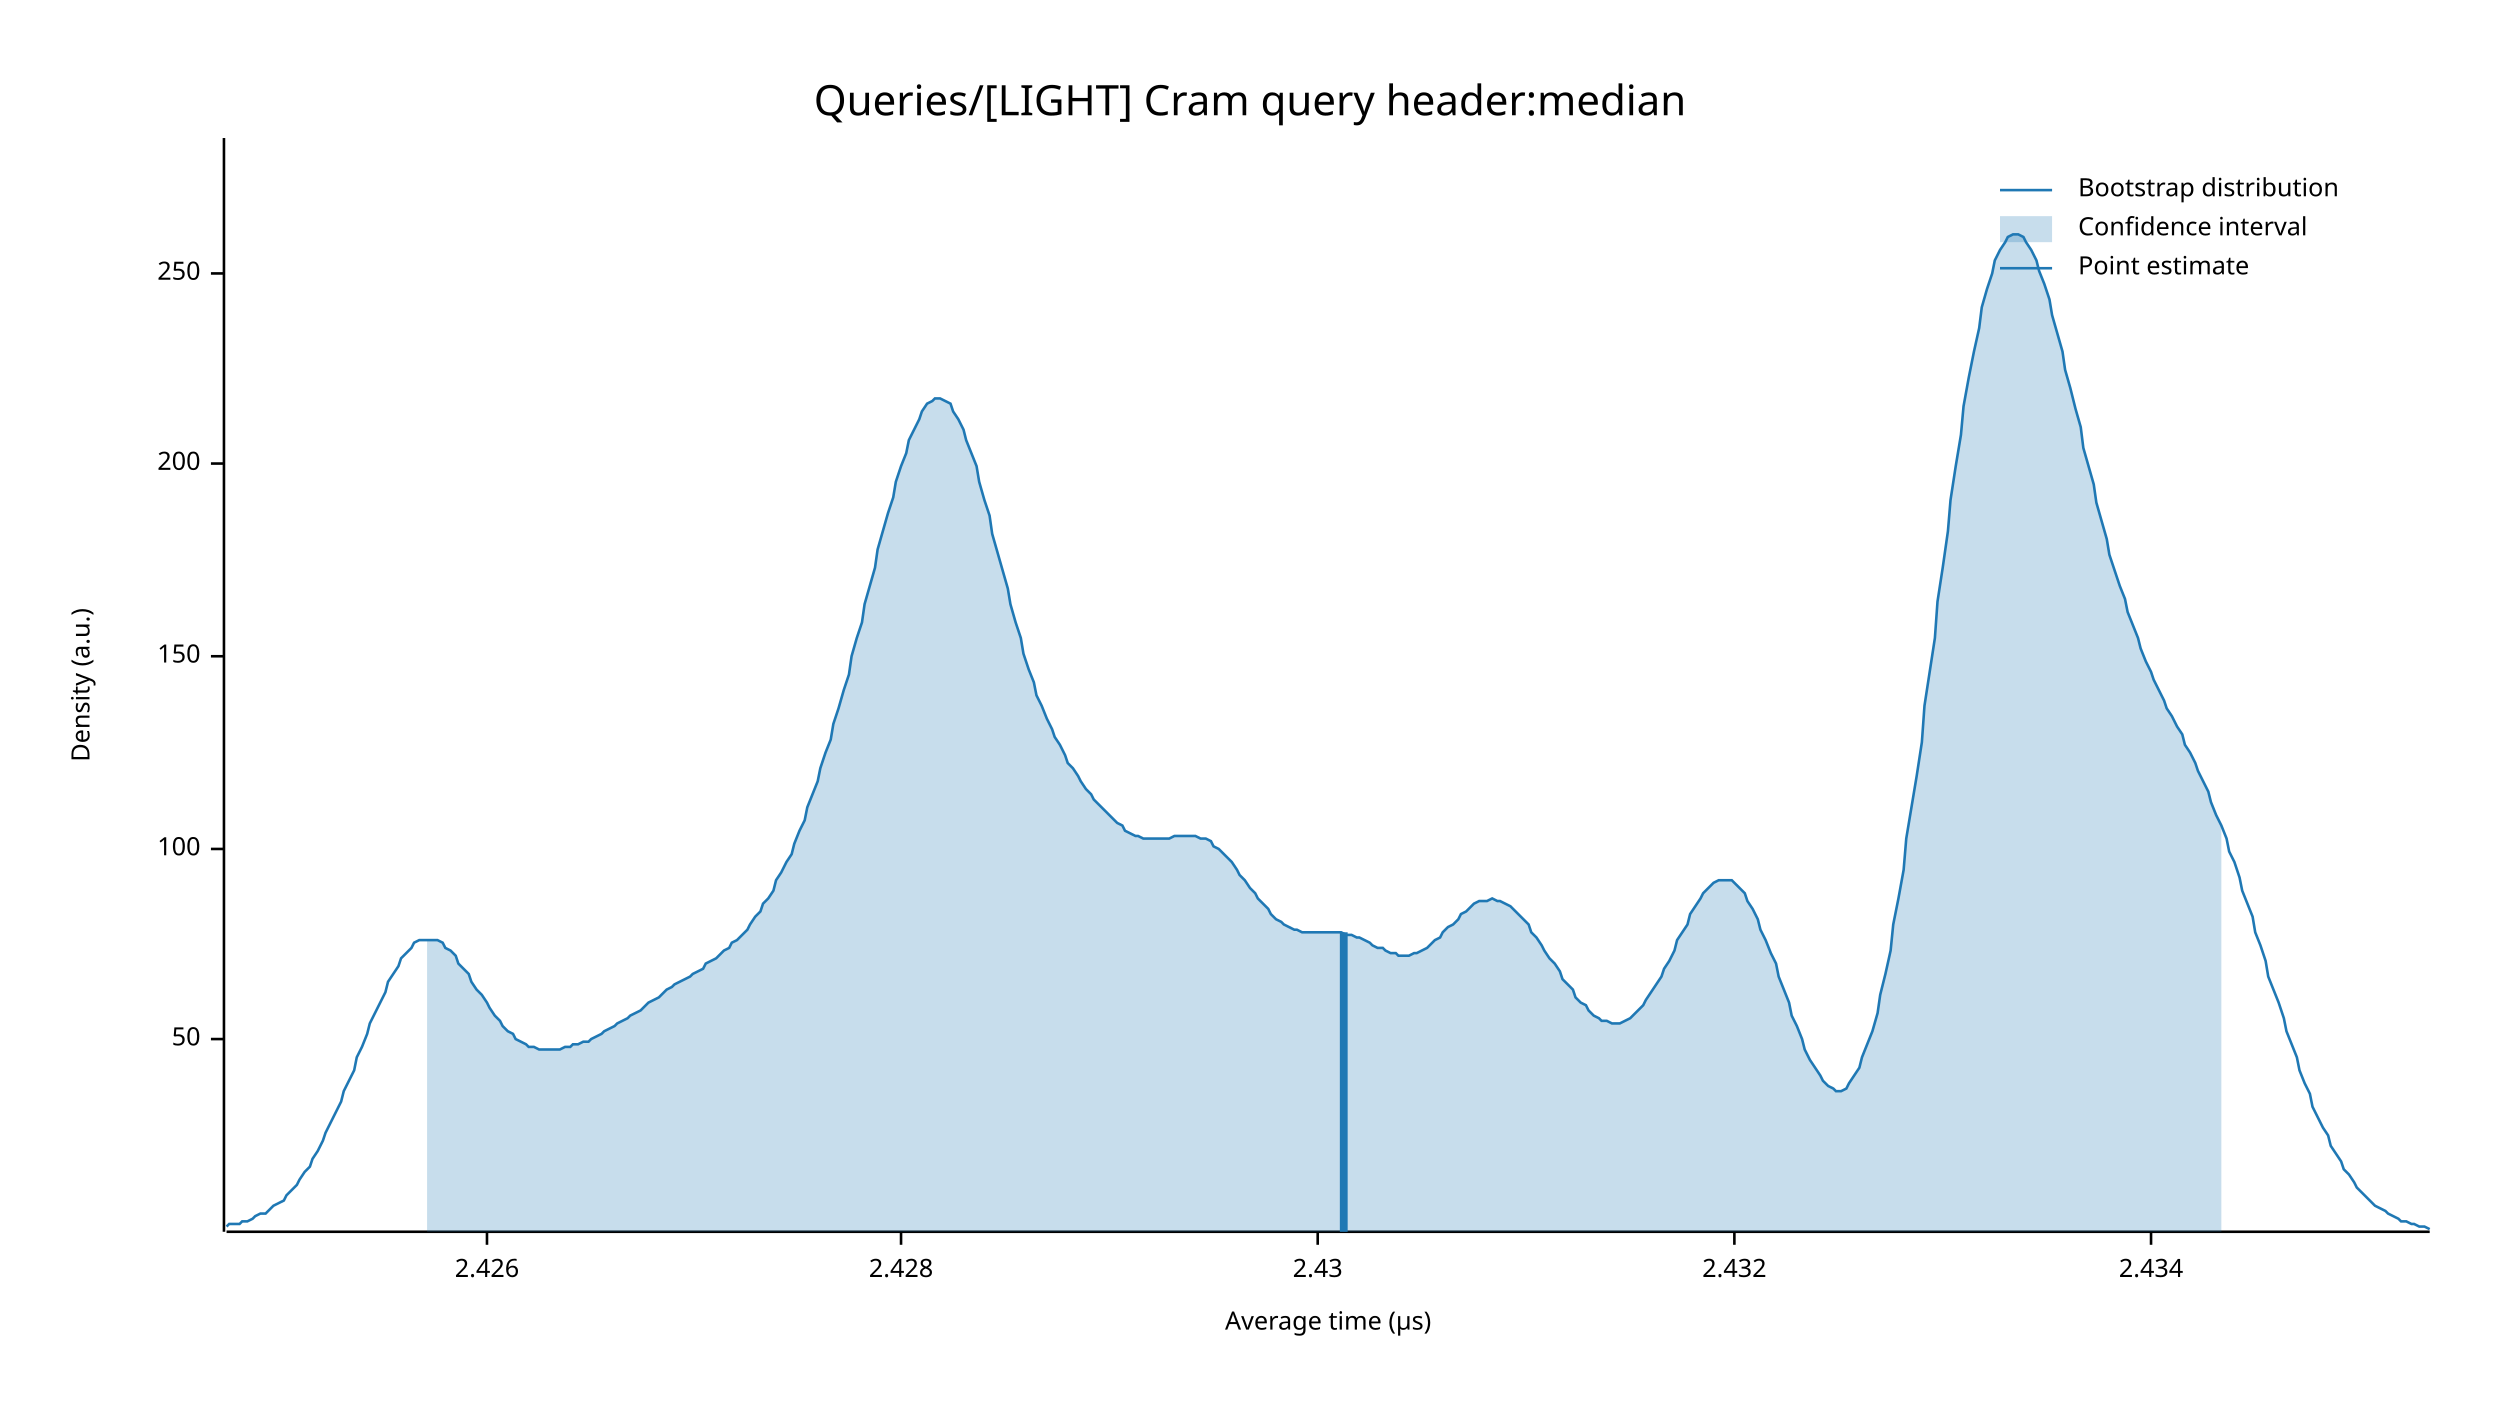
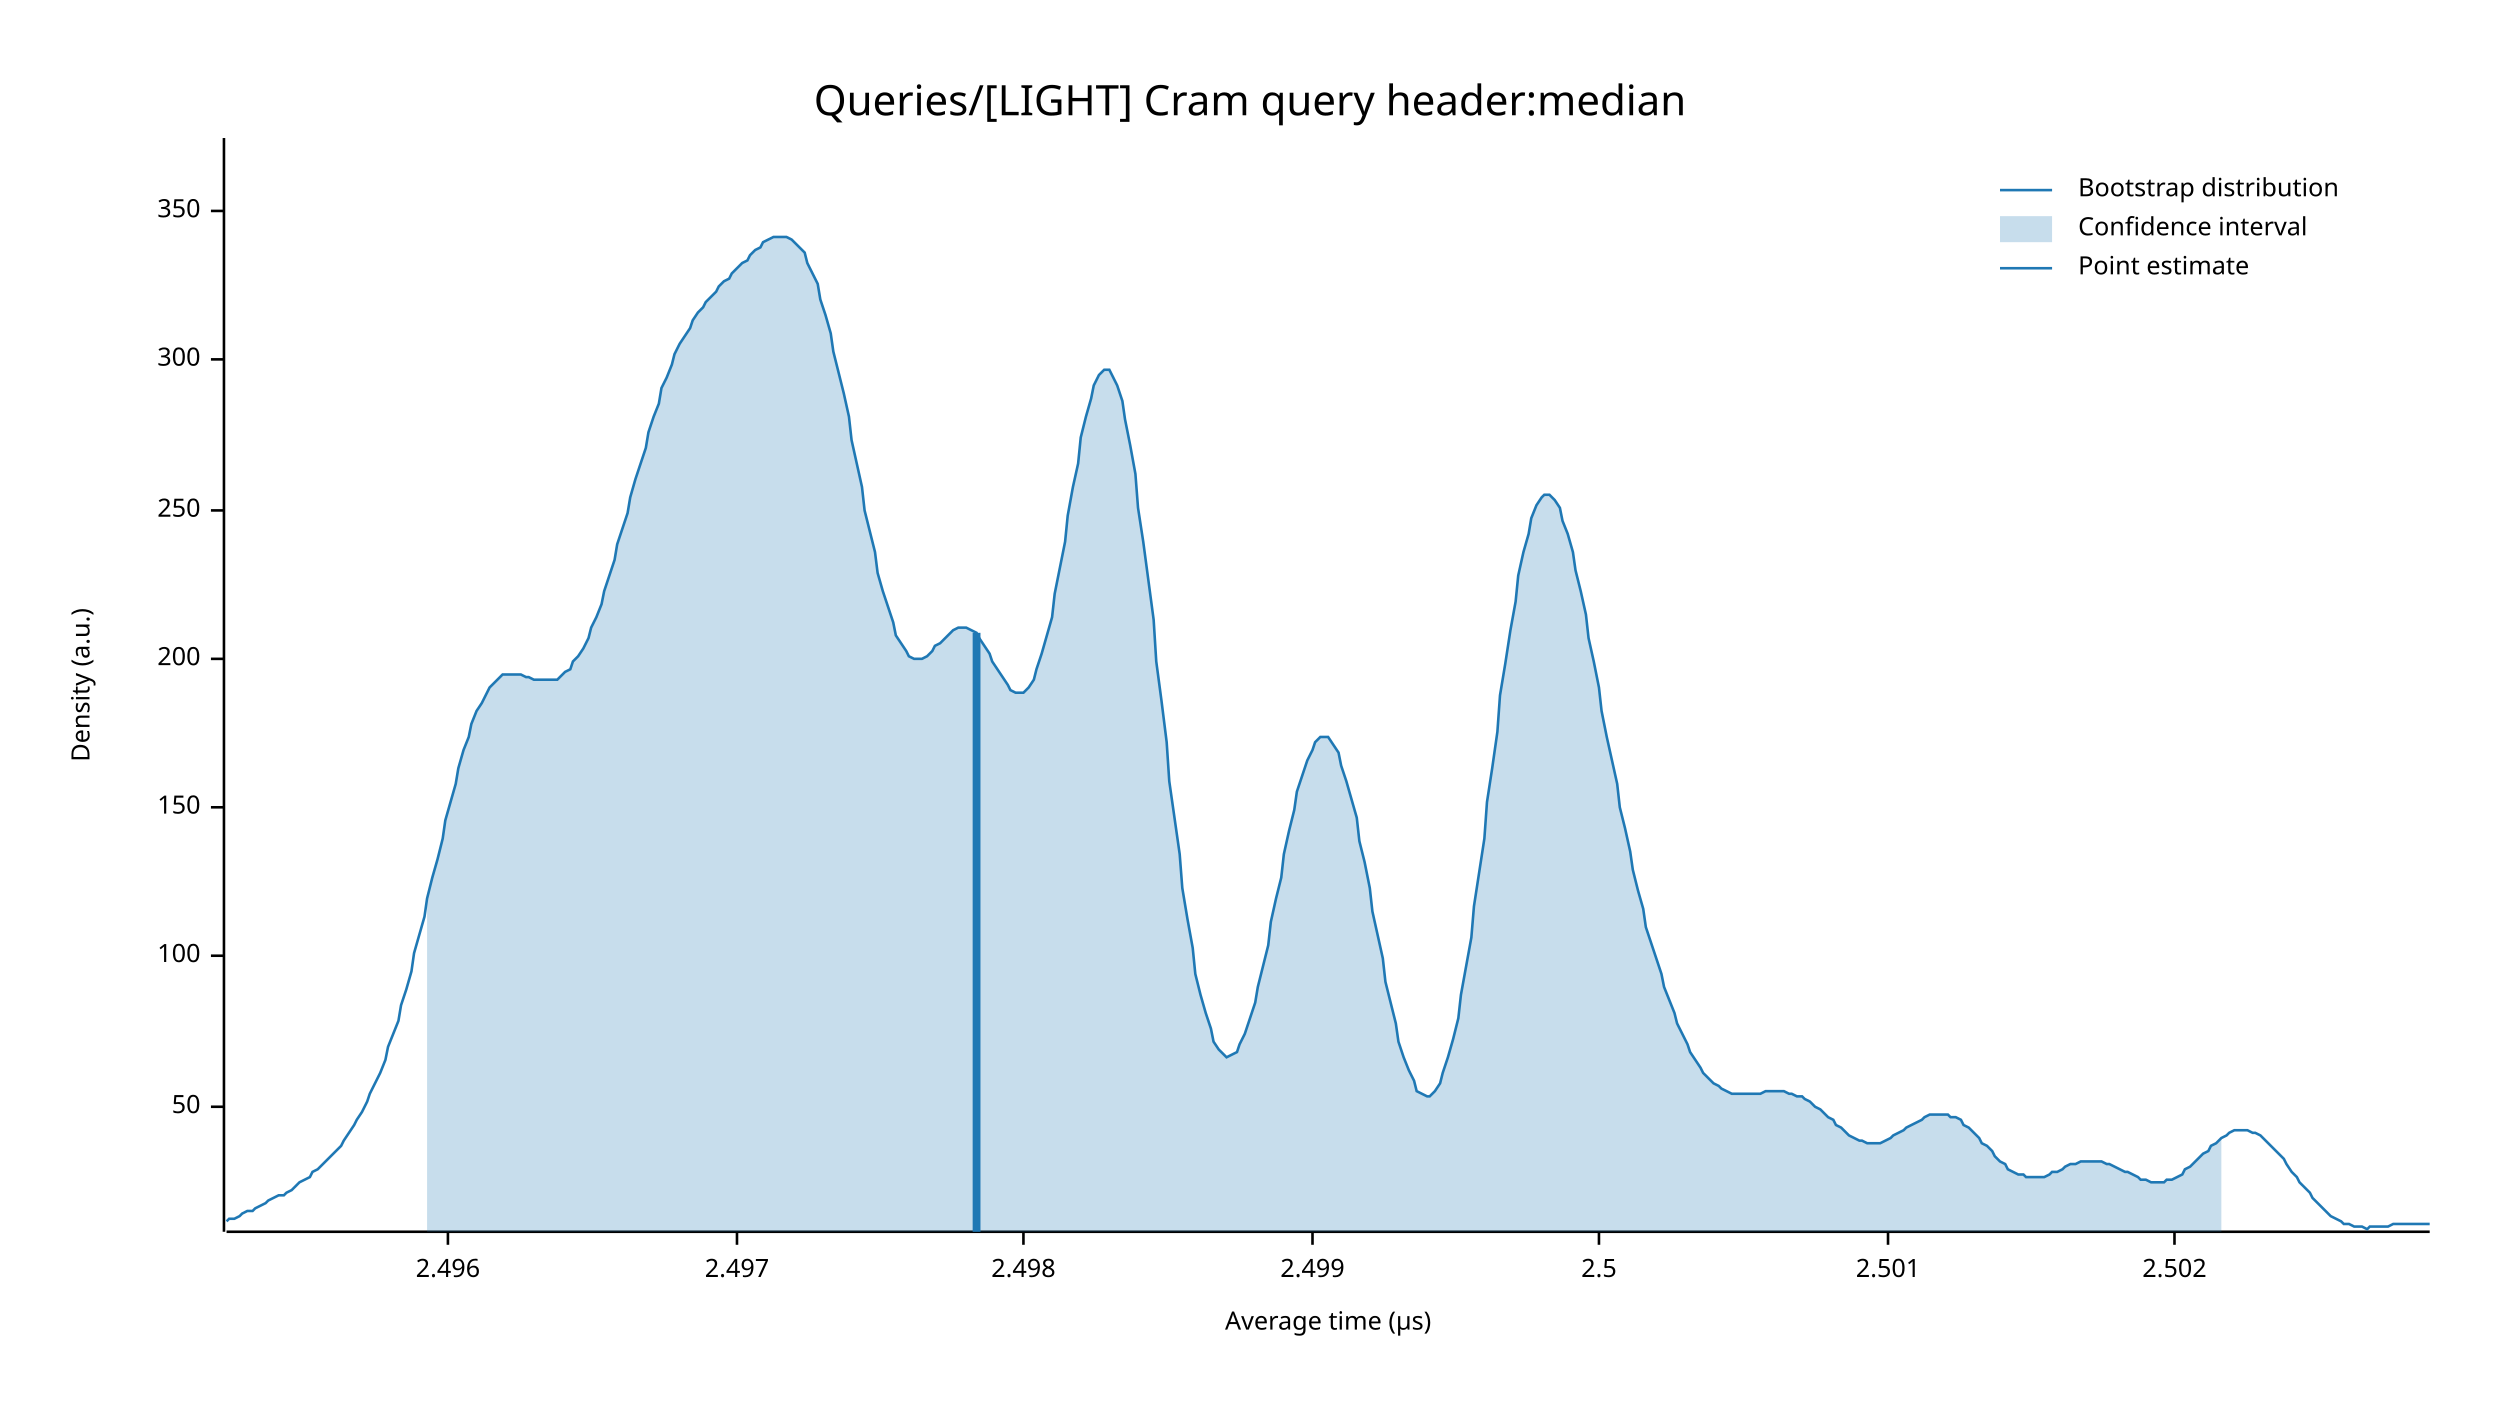
<svg xmlns="http://www.w3.org/2000/svg" width="960" height="540" viewBox="0 0 960 540">
  <text x="480" y="32" dy="0.76em" text-anchor="middle" font-family="sans-serif" font-size="16.129" opacity="1" fill="#000000">
Queries/[LIGHT] Cram query header:median
</text>
  <text x="27" y="263" dy="0.76em" text-anchor="middle" font-family="sans-serif" font-size="9.677" opacity="1" fill="#000000" transform="rotate(270, 27, 263)">
Density (a.u.)
</text>
  <text x="510" y="513" dy="-0.5ex" text-anchor="middle" font-family="sans-serif" font-size="9.677" opacity="1" fill="#000000">
Average time (µs)
</text>
  <polyline fill="none" opacity="1" stroke="#000000" stroke-width="1" points="86,53 86,473 " />
-   <text x="77" y="399" dy="0.5ex" text-anchor="end" font-family="sans-serif" font-size="9.677" opacity="1" fill="#000000">
+   <text x="77" y="425" dy="0.5ex" text-anchor="end" font-family="sans-serif" font-size="9.677" opacity="1" fill="#000000">
50
</text>
-   <polyline fill="none" opacity="1" stroke="#000000" stroke-width="1" points="81,399 86,399 " />
-   <text x="77" y="326" dy="0.5ex" text-anchor="end" font-family="sans-serif" font-size="9.677" opacity="1" fill="#000000">
+   <polyline fill="none" opacity="1" stroke="#000000" stroke-width="1" points="81,425 86,425 " />
+   <text x="77" y="367" dy="0.5ex" text-anchor="end" font-family="sans-serif" font-size="9.677" opacity="1" fill="#000000">
100
</text>
-   <polyline fill="none" opacity="1" stroke="#000000" stroke-width="1" points="81,326 86,326 " />
-   <text x="77" y="252" dy="0.5ex" text-anchor="end" font-family="sans-serif" font-size="9.677" opacity="1" fill="#000000">
+   <polyline fill="none" opacity="1" stroke="#000000" stroke-width="1" points="81,367 86,367 " />
+   <text x="77" y="310" dy="0.5ex" text-anchor="end" font-family="sans-serif" font-size="9.677" opacity="1" fill="#000000">
150
</text>
-   <polyline fill="none" opacity="1" stroke="#000000" stroke-width="1" points="81,252 86,252 " />
-   <text x="77" y="178" dy="0.5ex" text-anchor="end" font-family="sans-serif" font-size="9.677" opacity="1" fill="#000000">
+   <polyline fill="none" opacity="1" stroke="#000000" stroke-width="1" points="81,310 86,310 " />
+   <text x="77" y="253" dy="0.5ex" text-anchor="end" font-family="sans-serif" font-size="9.677" opacity="1" fill="#000000">
200
</text>
-   <polyline fill="none" opacity="1" stroke="#000000" stroke-width="1" points="81,178 86,178 " />
-   <text x="77" y="105" dy="0.5ex" text-anchor="end" font-family="sans-serif" font-size="9.677" opacity="1" fill="#000000">
+   <polyline fill="none" opacity="1" stroke="#000000" stroke-width="1" points="81,253 86,253 " />
+   <text x="77" y="196" dy="0.5ex" text-anchor="end" font-family="sans-serif" font-size="9.677" opacity="1" fill="#000000">
250
</text>
-   <polyline fill="none" opacity="1" stroke="#000000" stroke-width="1" points="81,105 86,105 " />
+   <polyline fill="none" opacity="1" stroke="#000000" stroke-width="1" points="81,196 86,196 " />
+   <text x="77" y="138" dy="0.5ex" text-anchor="end" font-family="sans-serif" font-size="9.677" opacity="1" fill="#000000">
+ 300
+ </text>
+   <polyline fill="none" opacity="1" stroke="#000000" stroke-width="1" points="81,138 86,138 " />
+   <text x="77" y="81" dy="0.5ex" text-anchor="end" font-family="sans-serif" font-size="9.677" opacity="1" fill="#000000">
+ 350
+ </text>
+   <polyline fill="none" opacity="1" stroke="#000000" stroke-width="1" points="81,81 86,81 " />
  <polyline fill="none" opacity="1" stroke="#000000" stroke-width="1" points="87,473 933,473 " />
-   <text x="187" y="483" dy="0.76em" text-anchor="middle" font-family="sans-serif" font-size="9.677" opacity="1" fill="#000000">
- 2.426
+   <text x="172" y="483" dy="0.76em" text-anchor="middle" font-family="sans-serif" font-size="9.677" opacity="1" fill="#000000">
+ 2.496
</text>
-   <polyline fill="none" opacity="1" stroke="#000000" stroke-width="1" points="187,473 187,478 " />
-   <text x="346" y="483" dy="0.76em" text-anchor="middle" font-family="sans-serif" font-size="9.677" opacity="1" fill="#000000">
- 2.428
+   <polyline fill="none" opacity="1" stroke="#000000" stroke-width="1" points="172,473 172,478 " />
+   <text x="283" y="483" dy="0.76em" text-anchor="middle" font-family="sans-serif" font-size="9.677" opacity="1" fill="#000000">
+ 2.497
</text>
-   <polyline fill="none" opacity="1" stroke="#000000" stroke-width="1" points="346,473 346,478 " />
-   <text x="506" y="483" dy="0.76em" text-anchor="middle" font-family="sans-serif" font-size="9.677" opacity="1" fill="#000000">
- 2.43
+   <polyline fill="none" opacity="1" stroke="#000000" stroke-width="1" points="283,473 283,478 " />
+   <text x="393" y="483" dy="0.76em" text-anchor="middle" font-family="sans-serif" font-size="9.677" opacity="1" fill="#000000">
+ 2.498
</text>
-   <polyline fill="none" opacity="1" stroke="#000000" stroke-width="1" points="506,473 506,478 " />
-   <text x="666" y="483" dy="0.76em" text-anchor="middle" font-family="sans-serif" font-size="9.677" opacity="1" fill="#000000">
- 2.432
+   <polyline fill="none" opacity="1" stroke="#000000" stroke-width="1" points="393,473 393,478 " />
+   <text x="504" y="483" dy="0.76em" text-anchor="middle" font-family="sans-serif" font-size="9.677" opacity="1" fill="#000000">
+ 2.499
</text>
-   <polyline fill="none" opacity="1" stroke="#000000" stroke-width="1" points="666,473 666,478 " />
-   <text x="826" y="483" dy="0.76em" text-anchor="middle" font-family="sans-serif" font-size="9.677" opacity="1" fill="#000000">
- 2.434
+   <polyline fill="none" opacity="1" stroke="#000000" stroke-width="1" points="504,473 504,478 " />
+   <text x="614" y="483" dy="0.76em" text-anchor="middle" font-family="sans-serif" font-size="9.677" opacity="1" fill="#000000">
+ 2.5
</text>
-   <polyline fill="none" opacity="1" stroke="#000000" stroke-width="1" points="826,473 826,478 " />
-   <polyline fill="none" opacity="1" stroke="#1F78B4" stroke-width="1" points="87,471 88,470 90,470 92,470 93,469 95,469 97,468 98,467 100,466 102,466 103,465 105,463 107,462 109,461 110,459 112,457 114,455 115,453 117,450 119,448 120,445 122,442 124,438 125,435 127,431 129,427 131,423 132,419 134,415 136,411 137,406 139,402 141,397 142,393 144,389 146,385 148,381 149,377 151,374 153,371 154,368 156,366 158,364 159,362 161,361 163,361 164,361 166,361 168,361 170,362 171,364 173,365 175,367 176,370 178,372 180,374 181,377 183,380 185,382 187,385 188,387 190,390 192,392 193,394 195,396 197,397 198,399 200,400 202,401 203,402 205,402 207,403 209,403 210,403 212,403 214,403 215,403 217,402 219,402 220,401 222,401 224,400 226,400 227,399 229,398 231,397 232,396 234,395 236,394 237,393 239,392 241,391 242,390 244,389 246,388 248,386 249,385 251,384 253,383 254,382 256,380 258,379 259,378 261,377 263,376 265,375 266,374 268,373 270,372 271,370 273,369 275,368 276,367 278,365 280,364 281,362 283,361 285,359 287,357 288,355 290,352 292,350 293,347 295,345 297,342 298,338 300,335 302,331 304,328 305,324 307,319 309,315 310,310 312,305 314,300 315,295 317,289 319,284 320,278 322,272 324,265 326,259 327,252 329,245 331,239 332,232 334,225 336,218 337,211 339,204 341,197 343,191 344,185 346,179 348,174 349,169 351,165 353,161 354,158 356,155 358,154 359,153 361,153 363,154 365,155 366,158 368,161 370,165 371,169 373,174 375,179 376,185 378,192 380,198 381,205 383,212 385,219 387,226 388,232 390,239 392,245 393,251 395,257 397,262 398,267 400,271 402,276 404,280 405,283 407,286 409,290 410,293 412,295 414,298 415,300 417,303 419,305 420,307 422,309 424,311 426,313 427,314 429,316 431,317 432,319 434,320 436,321 437,321 439,322 441,322 443,322 444,322 446,322 448,322 449,322 451,321 453,321 454,321 456,321 458,321 459,321 461,322 463,322 465,323 466,325 468,326 470,328 471,329 473,331 475,334 476,336 478,338 480,341 482,343 483,345 485,347 487,349 488,351 490,353 492,354 493,355 495,356 497,357 498,357 500,358 502,358 504,358 505,358 507,358 509,358 510,358 512,358 514,358 515,358 517,359 519,359 521,360 522,360 524,361 526,362 527,363 529,364 531,364 532,365 534,366 536,366 537,367 539,367 541,367 543,366 544,366 546,365 548,364 549,363 551,361 553,360 554,358 556,356 558,355 560,353 561,351 563,350 565,348 566,347 568,346 570,346 571,346 573,345 575,346 576,346 578,347 580,348 582,350 583,351 585,353 587,355 588,358 590,360 592,363 593,365 595,368 597,370 599,373 600,376 602,378 604,380 605,383 607,385 609,386 610,388 612,390 614,391 615,392 617,392 619,393 621,393 622,393 624,392 626,391 627,390 629,388 631,386 632,384 634,381 636,378 638,375 639,372 641,369 643,365 644,361 646,358 648,355 649,351 651,348 653,345 654,343 656,341 658,339 660,338 661,338 663,338 665,338 666,339 668,341 670,343 671,346 673,349 675,353 676,357 678,361 680,366 682,370 683,375 685,380 687,385 688,390 690,394 692,399 693,403 695,407 697,410 699,413 700,415 702,417 704,418 705,419 707,419 709,418 710,416 712,413 714,410 715,406 717,401 719,396 721,389 722,382 724,374 726,365 727,355 729,345 731,334 732,322 734,310 736,298 738,285 739,271 741,258 743,245 744,231 746,218 748,204 749,192 751,179 753,167 754,156 756,145 758,135 760,126 761,118 763,111 765,105 766,100 768,96 770,93 771,91 773,90 775,90 777,91 778,93 780,96 782,100 783,104 785,109 787,115 788,121 790,128 792,135 793,142 795,149 797,157 799,164 800,172 802,179 804,186 805,193 807,200 809,207 810,213 812,219 814,225 816,230 817,235 819,240 821,245 822,249 824,254 826,258 827,261 829,265 831,269 832,272 834,275 836,279 838,282 839,286 841,289 843,293 844,296 846,300 848,304 849,308 851,313 853,317 855,322 856,327 858,331 860,337 861,342 863,347 865,352 866,358 868,363 870,369 871,375 873,380 875,385 877,391 878,396 880,401 882,406 883,411 885,416 887,420 888,425 890,429 892,433 894,436 895,440 897,443 899,446 900,449 902,451 904,454 905,456 907,458 909,460 910,461 912,463 914,464 916,465 917,466 919,467 921,468 922,469 924,469 926,470 927,470 929,471 931,471 933,472 " />
-   <polygon opacity="0.25" fill="#1F78B4" points="164,361 166,361 168,361 170,362 171,364 173,365 175,367 176,370 178,372 180,374 181,377 183,380 185,382 187,385 188,387 190,390 192,392 193,394 195,396 197,397 198,399 200,400 202,401 203,402 205,402 207,403 209,403 210,403 212,403 214,403 215,403 217,402 219,402 220,401 222,401 224,400 226,400 227,399 229,398 231,397 232,396 234,395 236,394 237,393 239,392 241,391 242,390 244,389 246,388 248,386 249,385 251,384 253,383 254,382 256,380 258,379 259,378 261,377 263,376 265,375 266,374 268,373 270,372 271,370 273,369 275,368 276,367 278,365 280,364 281,362 283,361 285,359 287,357 288,355 290,352 292,350 293,347 295,345 297,342 298,338 300,335 302,331 304,328 305,324 307,319 309,315 310,310 312,305 314,300 315,295 317,289 319,284 320,278 322,272 324,265 326,259 327,252 329,245 331,239 332,232 334,225 336,218 337,211 339,204 341,197 343,191 344,185 346,179 348,174 349,169 351,165 353,161 354,158 356,155 358,154 359,153 361,153 363,154 365,155 366,158 368,161 370,165 371,169 373,174 375,179 376,185 378,192 380,198 381,205 383,212 385,219 387,226 388,232 390,239 392,245 393,251 395,257 397,262 398,267 400,271 402,276 404,280 405,283 407,286 409,290 410,293 412,295 414,298 415,300 417,303 419,305 420,307 422,309 424,311 426,313 427,314 429,316 431,317 432,319 434,320 436,321 437,321 439,322 441,322 443,322 444,322 446,322 448,322 449,322 451,321 453,321 454,321 456,321 458,321 459,321 461,322 463,322 465,323 466,325 468,326 470,328 471,329 473,331 475,334 476,336 478,338 480,341 482,343 483,345 485,347 487,349 488,351 490,353 492,354 493,355 495,356 497,357 498,357 500,358 502,358 504,358 505,358 507,358 509,358 510,358 512,358 514,358 515,358 517,359 519,359 521,360 522,360 524,361 526,362 527,363 529,364 531,364 532,365 534,366 536,366 537,367 539,367 541,367 543,366 544,366 546,365 548,364 549,363 551,361 553,360 554,358 556,356 558,355 560,353 561,351 563,350 565,348 566,347 568,346 570,346 571,346 573,345 575,346 576,346 578,347 580,348 582,350 583,351 585,353 587,355 588,358 590,360 592,363 593,365 595,368 597,370 599,373 600,376 602,378 604,380 605,383 607,385 609,386 610,388 612,390 614,391 615,392 617,392 619,393 621,393 622,393 624,392 626,391 627,390 629,388 631,386 632,384 634,381 636,378 638,375 639,372 641,369 643,365 644,361 646,358 648,355 649,351 651,348 653,345 654,343 656,341 658,339 660,338 661,338 663,338 665,338 666,339 668,341 670,343 671,346 673,349 675,353 676,357 678,361 680,366 682,370 683,375 685,380 687,385 688,390 690,394 692,399 693,403 695,407 697,410 699,413 700,415 702,417 704,418 705,419 707,419 709,418 710,416 712,413 714,410 715,406 717,401 719,396 721,389 722,382 724,374 726,365 727,355 729,345 731,334 732,322 734,310 736,298 738,285 739,271 741,258 743,245 744,231 746,218 748,204 749,192 751,179 753,167 754,156 756,145 758,135 760,126 761,118 763,111 765,105 766,100 768,96 770,93 771,91 773,90 775,90 777,91 778,93 780,96 782,100 783,104 785,109 787,115 788,121 790,128 792,135 793,142 795,149 797,157 799,164 800,172 802,179 804,186 805,193 807,200 809,207 810,213 812,219 814,225 816,230 817,235 819,240 821,245 822,249 824,254 826,258 827,261 829,265 831,269 832,272 834,275 836,279 838,282 839,286 841,289 843,293 844,296 846,300 848,304 849,308 851,313 853,317 853,473 164,473 " />
-   <polyline fill="none" opacity="1" stroke="#1F78B4" stroke-width="3" points="516,473 516,358 " />
+   <polyline fill="none" opacity="1" stroke="#000000" stroke-width="1" points="614,473 614,478 " />
+   <text x="725" y="483" dy="0.76em" text-anchor="middle" font-family="sans-serif" font-size="9.677" opacity="1" fill="#000000">
+ 2.501
+ </text>
+   <polyline fill="none" opacity="1" stroke="#000000" stroke-width="1" points="725,473 725,478 " />
+   <text x="835" y="483" dy="0.76em" text-anchor="middle" font-family="sans-serif" font-size="9.677" opacity="1" fill="#000000">
+ 2.502
+ </text>
+   <polyline fill="none" opacity="1" stroke="#000000" stroke-width="1" points="835,473 835,478 " />
+   <polyline fill="none" opacity="1" stroke="#1F78B4" stroke-width="1" points="87,469 88,468 90,468 92,467 93,466 95,465 97,465 98,464 100,463 102,462 103,461 105,460 107,459 109,459 110,458 112,457 114,455 115,454 117,453 119,452 120,450 122,449 124,447 125,446 127,444 129,442 131,440 132,438 134,435 136,432 137,430 139,427 141,423 142,420 144,416 146,412 148,407 149,402 151,397 153,392 154,386 156,380 158,373 159,366 161,359 163,352 164,345 166,337 168,330 170,322 171,315 173,308 175,301 176,295 178,288 180,283 181,278 183,273 185,270 187,266 188,264 190,262 192,260 193,259 195,259 197,259 198,259 200,259 202,260 203,260 205,261 207,261 209,261 210,261 212,261 214,261 215,260 217,258 219,257 220,254 222,252 224,249 226,245 227,241 229,237 231,232 232,227 234,221 236,215 237,209 239,203 241,197 242,191 244,184 246,178 248,172 249,166 251,160 253,155 254,149 256,145 258,140 259,136 261,132 263,129 265,126 266,123 268,120 270,118 271,116 273,114 275,112 276,110 278,108 280,107 281,105 283,103 285,101 287,100 288,98 290,96 292,95 293,93 295,92 297,91 298,91 300,91 302,91 304,92 305,93 307,95 309,97 310,101 312,105 314,109 315,115 317,121 319,128 320,135 322,143 324,151 326,160 327,169 329,178 331,187 332,196 334,204 336,212 337,220 339,227 341,233 343,239 344,244 346,247 348,250 349,252 351,253 353,253 354,253 356,252 358,250 359,248 361,247 363,245 365,243 366,242 368,241 370,241 371,241 373,242 375,243 376,245 378,248 380,251 381,254 383,257 385,260 387,263 388,265 390,266 392,266 393,266 395,264 397,261 398,257 400,251 402,244 404,237 405,228 407,218 409,208 410,198 412,187 414,178 415,168 417,160 419,153 420,148 422,144 424,142 426,142 427,144 429,148 431,154 432,161 434,171 436,182 437,195 439,208 441,223 443,238 444,254 446,269 448,285 449,300 451,314 453,328 454,341 456,353 458,364 459,374 461,382 463,389 465,395 466,400 468,403 470,405 471,406 473,405 475,404 476,401 478,397 480,391 482,385 483,379 485,371 487,363 488,354 490,345 492,337 493,328 495,319 497,311 498,304 500,298 502,292 504,288 505,285 507,283 509,283 510,283 512,286 514,289 515,294 517,300 519,307 521,314 522,323 524,331 526,341 527,350 529,359 531,368 532,377 534,385 536,393 537,400 539,406 541,411 543,415 544,419 546,420 548,421 549,421 551,419 553,416 554,412 556,406 558,399 560,391 561,382 563,371 565,360 566,348 568,335 570,322 571,308 573,295 575,281 576,267 578,255 580,242 582,231 583,221 585,212 587,205 588,199 590,194 592,191 593,190 595,190 597,192 599,195 600,200 602,205 604,212 605,219 607,227 609,236 610,245 612,254 614,264 615,273 617,283 619,292 621,301 622,310 624,318 626,327 627,334 629,342 631,349 632,356 634,362 636,368 638,374 639,379 641,384 643,389 644,393 646,397 648,401 649,404 651,407 653,410 654,412 656,414 658,416 660,417 661,418 663,419 665,420 666,420 668,420 670,420 671,420 673,420 675,420 676,420 678,419 680,419 682,419 683,419 685,419 687,420 688,420 690,421 692,421 693,422 695,423 697,425 699,426 700,427 702,429 704,430 705,432 707,433 709,435 710,436 712,437 714,438 715,438 717,439 719,439 721,439 722,439 724,438 726,437 727,436 729,435 731,434 732,433 734,432 736,431 738,430 739,429 741,428 743,428 744,428 746,428 748,428 749,429 751,429 753,430 754,432 756,433 758,435 760,437 761,439 763,440 765,442 766,444 768,446 770,447 771,449 773,450 775,451 777,451 778,452 780,452 782,452 783,452 785,452 787,451 788,450 790,450 792,449 793,448 795,447 797,447 799,446 800,446 802,446 804,446 805,446 807,446 809,447 810,447 812,448 814,449 816,450 817,450 819,451 821,452 822,453 824,453 826,454 827,454 829,454 831,454 832,453 834,453 836,452 838,451 839,449 841,448 843,446 844,445 846,443 848,442 849,440 851,439 853,437 855,436 856,435 858,434 860,434 861,434 863,434 865,435 866,435 868,436 870,438 871,439 873,441 875,443 877,445 878,447 880,450 882,452 883,454 885,456 887,458 888,460 890,462 892,464 894,466 895,467 897,468 899,469 900,470 902,470 904,471 905,471 907,471 909,472 910,471 912,471 914,471 916,471 917,471 919,470 921,470 922,470 924,470 926,470 927,470 929,470 931,470 933,470 " />
+   <polygon opacity="0.25" fill="#1F78B4" points="164,345 166,337 168,330 170,322 171,315 173,308 175,301 176,295 178,288 180,283 181,278 183,273 185,270 187,266 188,264 190,262 192,260 193,259 195,259 197,259 198,259 200,259 202,260 203,260 205,261 207,261 209,261 210,261 212,261 214,261 215,260 217,258 219,257 220,254 222,252 224,249 226,245 227,241 229,237 231,232 232,227 234,221 236,215 237,209 239,203 241,197 242,191 244,184 246,178 248,172 249,166 251,160 253,155 254,149 256,145 258,140 259,136 261,132 263,129 265,126 266,123 268,120 270,118 271,116 273,114 275,112 276,110 278,108 280,107 281,105 283,103 285,101 287,100 288,98 290,96 292,95 293,93 295,92 297,91 298,91 300,91 302,91 304,92 305,93 307,95 309,97 310,101 312,105 314,109 315,115 317,121 319,128 320,135 322,143 324,151 326,160 327,169 329,178 331,187 332,196 334,204 336,212 337,220 339,227 341,233 343,239 344,244 346,247 348,250 349,252 351,253 353,253 354,253 356,252 358,250 359,248 361,247 363,245 365,243 366,242 368,241 370,241 371,241 373,242 375,243 376,245 378,248 380,251 381,254 383,257 385,260 387,263 388,265 390,266 392,266 393,266 395,264 397,261 398,257 400,251 402,244 404,237 405,228 407,218 409,208 410,198 412,187 414,178 415,168 417,160 419,153 420,148 422,144 424,142 426,142 427,144 429,148 431,154 432,161 434,171 436,182 437,195 439,208 441,223 443,238 444,254 446,269 448,285 449,300 451,314 453,328 454,341 456,353 458,364 459,374 461,382 463,389 465,395 466,400 468,403 470,405 471,406 473,405 475,404 476,401 478,397 480,391 482,385 483,379 485,371 487,363 488,354 490,345 492,337 493,328 495,319 497,311 498,304 500,298 502,292 504,288 505,285 507,283 509,283 510,283 512,286 514,289 515,294 517,300 519,307 521,314 522,323 524,331 526,341 527,350 529,359 531,368 532,377 534,385 536,393 537,400 539,406 541,411 543,415 544,419 546,420 548,421 549,421 551,419 553,416 554,412 556,406 558,399 560,391 561,382 563,371 565,360 566,348 568,335 570,322 571,308 573,295 575,281 576,267 578,255 580,242 582,231 583,221 585,212 587,205 588,199 590,194 592,191 593,190 595,190 597,192 599,195 600,200 602,205 604,212 605,219 607,227 609,236 610,245 612,254 614,264 615,273 617,283 619,292 621,301 622,310 624,318 626,327 627,334 629,342 631,349 632,356 634,362 636,368 638,374 639,379 641,384 643,389 644,393 646,397 648,401 649,404 651,407 653,410 654,412 656,414 658,416 660,417 661,418 663,419 665,420 666,420 668,420 670,420 671,420 673,420 675,420 676,420 678,419 680,419 682,419 683,419 685,419 687,420 688,420 690,421 692,421 693,422 695,423 697,425 699,426 700,427 702,429 704,430 705,432 707,433 709,435 710,436 712,437 714,438 715,438 717,439 719,439 721,439 722,439 724,438 726,437 727,436 729,435 731,434 732,433 734,432 736,431 738,430 739,429 741,428 743,428 744,428 746,428 748,428 749,429 751,429 753,430 754,432 756,433 758,435 760,437 761,439 763,440 765,442 766,444 768,446 770,447 771,449 773,450 775,451 777,451 778,452 780,452 782,452 783,452 785,452 787,451 788,450 790,450 792,449 793,448 795,447 797,447 799,446 800,446 802,446 804,446 805,446 807,446 809,447 810,447 812,448 814,449 816,450 817,450 819,451 821,452 822,453 824,453 826,454 827,454 829,454 831,454 832,453 834,453 836,452 838,451 839,449 841,448 843,446 844,445 846,443 848,442 849,440 851,439 853,437 853,473 164,473 " />
+   <polyline fill="none" opacity="1" stroke="#1F78B4" stroke-width="3" points="375,473 375,243 " />
  <text x="798" y="68" dy="0.76em" text-anchor="start" font-family="sans-serif" font-size="9.677" opacity="1" fill="#000000">
Bootstrap distribution
</text>
  <text x="798" y="83" dy="0.76em" text-anchor="start" font-family="sans-serif" font-size="9.677" opacity="1" fill="#000000">
Confidence interval
</text>
  <text x="798" y="98" dy="0.76em" text-anchor="start" font-family="sans-serif" font-size="9.677" opacity="1" fill="#000000">
Point estimate
</text>
  <polyline fill="none" opacity="1" stroke="#1F78B4" stroke-width="1" points="768,73 788,73 " />
  <rect x="768" y="83" width="20" height="10" opacity="0.25" fill="#1F78B4" stroke="none" />
  <polyline fill="none" opacity="1" stroke="#1F78B4" stroke-width="1" points="768,103 788,103 " />
</svg>
